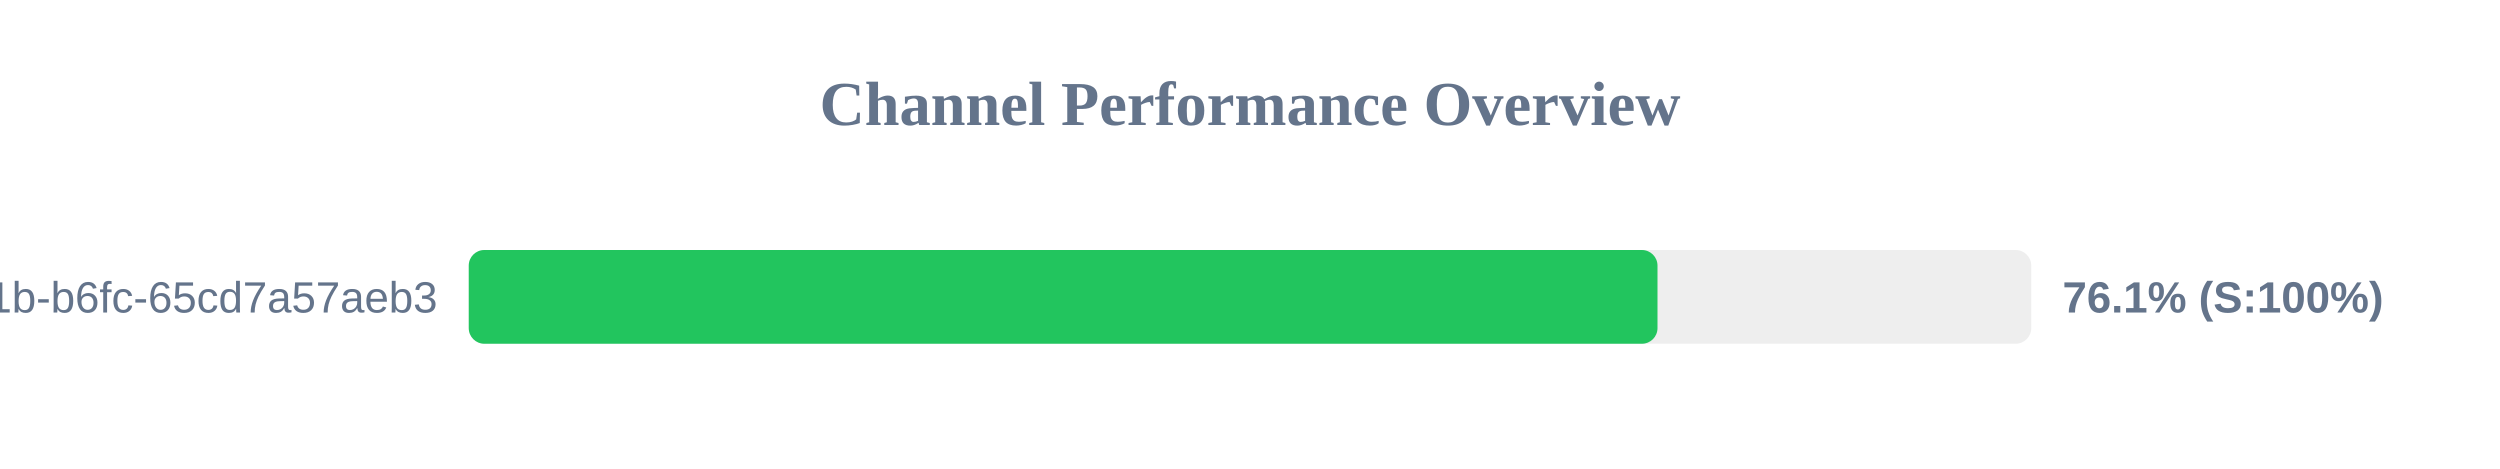
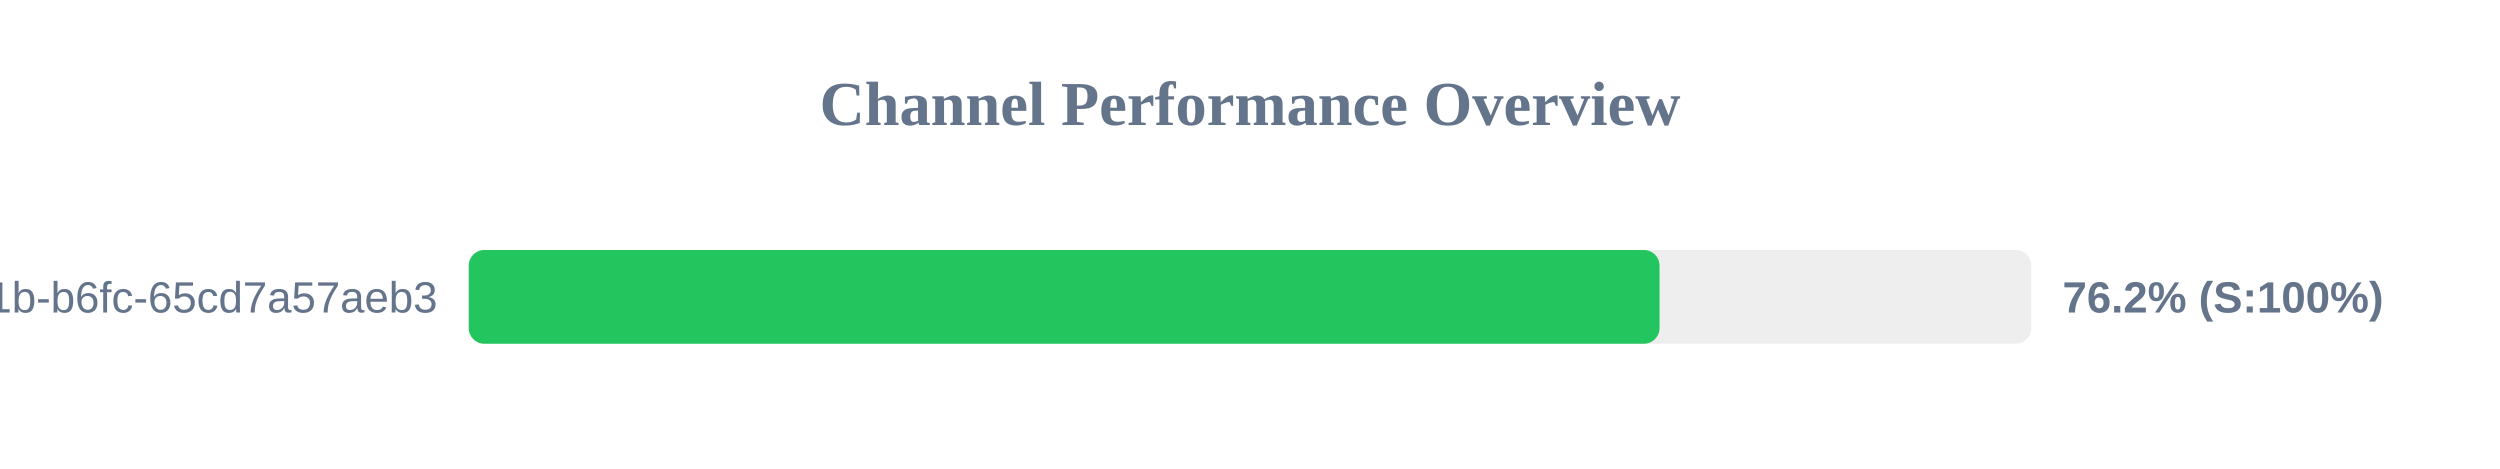
<svg xmlns="http://www.w3.org/2000/svg" width="800" height="150" version="1.1">
  <style>
        .row { font: 14px Arial; fill: #64748b; }
        .score { font: bold 14px Arial; fill: #64748b; }
    </style>
  <text x="400" y="40" text-anchor="middle" font-size="20px" font-weight="bold" fill="#64748b">Channel Performance Overview</text>
  <rect x="150" y="80" width="500" height="30" fill="#eee" rx="5" />
-   <rect x="150" y="80" width="380.4" height="30" fill="#22c55e" rx="5" />
+   <rect x="150" y="80" width="381.05" height="30" fill="#22c55e" rx="5" />
  <text x="140" y="100" text-anchor="end" class="row">?uuid=9c859345-959f-491b-b6fc-65cd7a57aeb3</text>
-   <text x="660" y="100" text-anchor="start" class="score">76.1% (S:100%)</text>
+   <text x="660" y="100" text-anchor="start" class="score">76.2% (S:100%)</text>
</svg>
